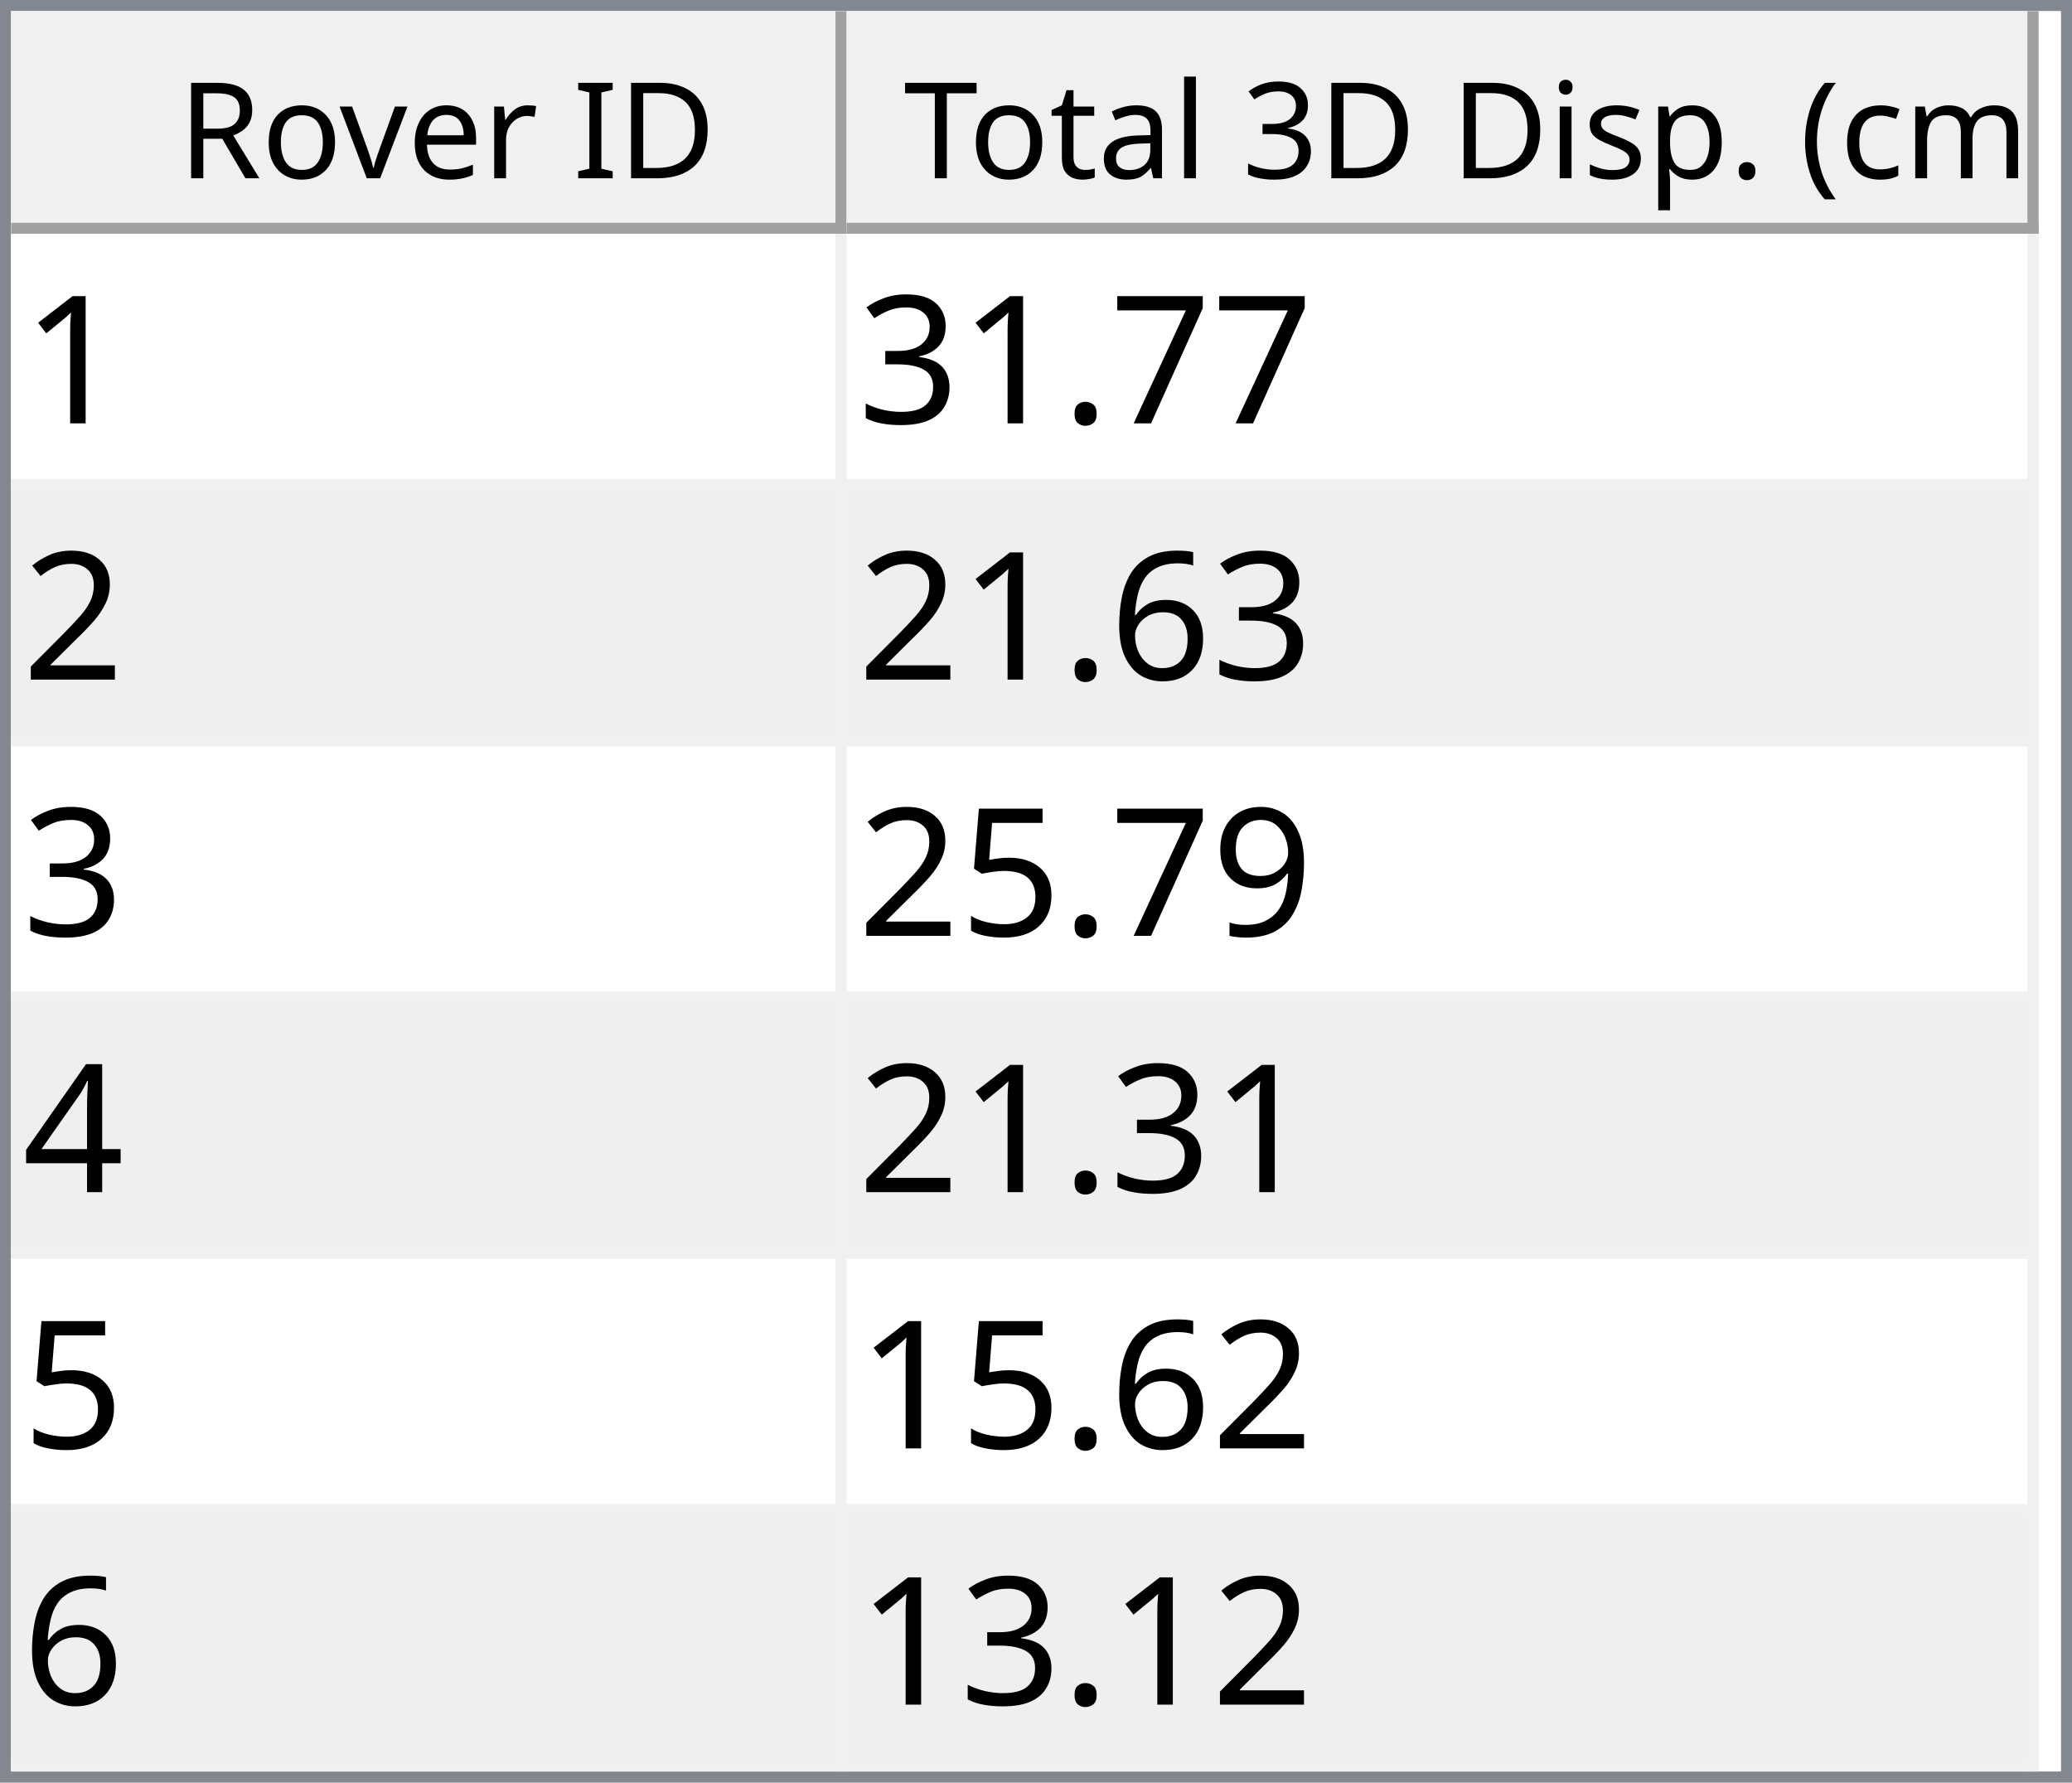
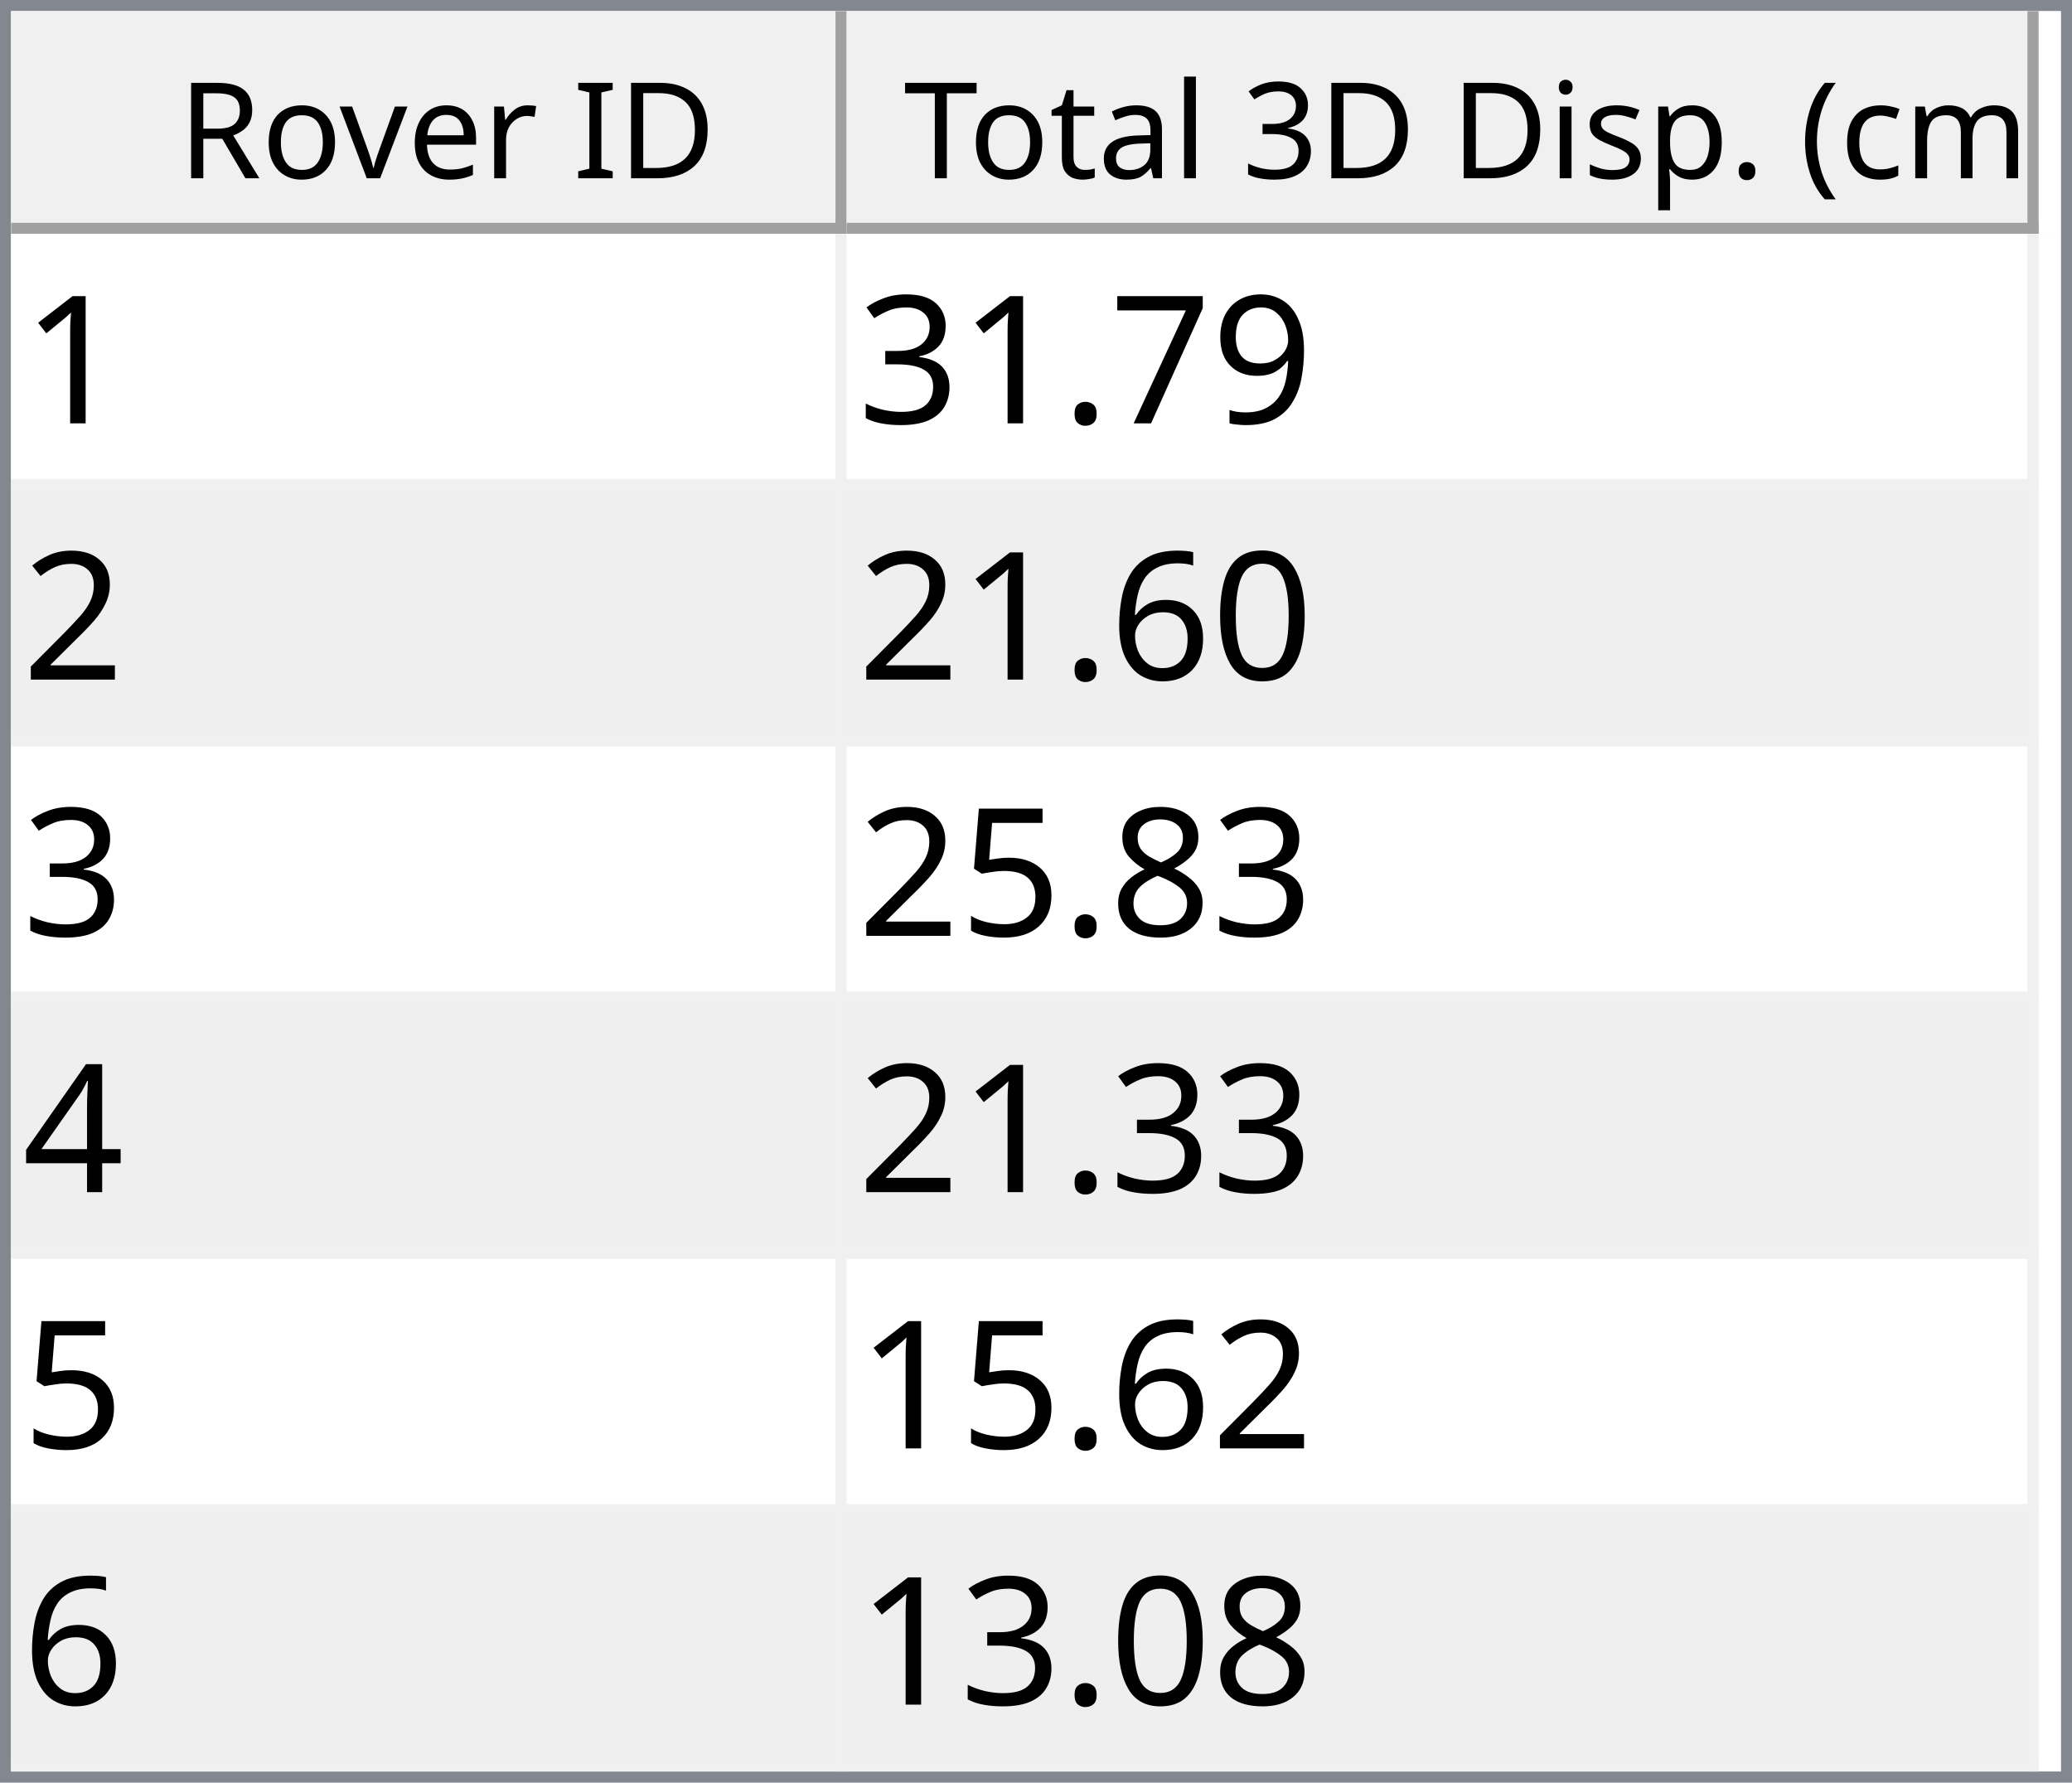
<svg xmlns="http://www.w3.org/2000/svg" style="fill-opacity:1; color-rendering:auto; color-interpolation:auto; text-rendering:auto; stroke:black; stroke-linecap:square; stroke-miterlimit:10; shape-rendering:auto; stroke-opacity:1; fill:black; stroke-dasharray:none; font-weight:normal; stroke-width:1; font-family:'Dialog'; font-style:normal; stroke-linejoin:miter; font-size:12px; stroke-dashoffset:0; image-rendering:auto;" width="186" height="160">
  <defs id="genericDefs" />
  <g>
    <defs id="defs1">
      <clipPath clipPathUnits="userSpaceOnUse" id="clipPath1">
        <path d="M0 0 L186 0 L186 160 L0 160 L0 0 Z" />
      </clipPath>
      <clipPath clipPathUnits="userSpaceOnUse" id="clipPath2">
        <path d="M0 0 L0 160 L186 160 L186 0 Z" />
      </clipPath>
      <clipPath clipPathUnits="userSpaceOnUse" id="clipPath3">
        <path d="M0 0 L0 20 L184 20 L184 0 Z" />
      </clipPath>
      <clipPath clipPathUnits="userSpaceOnUse" id="clipPath4">
        <path d="M0 0 L0 20 L75 20 L75 0 Z" />
      </clipPath>
      <clipPath clipPathUnits="userSpaceOnUse" id="clipPath5">
        <path d="M1 1 L1 19 L74 19 L74 1 Z" />
      </clipPath>
      <clipPath clipPathUnits="userSpaceOnUse" id="clipPath6">
        <path d="M0 0 L0 18 L73 18 L73 0 Z" />
      </clipPath>
      <clipPath clipPathUnits="userSpaceOnUse" id="clipPath7">
        <path d="M-0.5 -0.5 L-0.5 19.5 L74.5 19.5 L74.5 -0.5 Z" />
      </clipPath>
      <clipPath clipPathUnits="userSpaceOnUse" id="clipPath8">
        <path d="M0 0 L0 20 L107 20 L107 0 Z" />
      </clipPath>
      <clipPath clipPathUnits="userSpaceOnUse" id="clipPath9">
        <path d="M1 1 L1 19 L106 19 L106 1 Z" />
      </clipPath>
      <clipPath clipPathUnits="userSpaceOnUse" id="clipPath10">
        <path d="M0 0 L0 18 L105 18 L105 0 Z" />
      </clipPath>
      <clipPath clipPathUnits="userSpaceOnUse" id="clipPath11">
        <path d="M-0.5 -0.5 L-0.5 19.5 L106.5 19.5 L106.5 -0.5 Z" />
      </clipPath>
      <clipPath clipPathUnits="userSpaceOnUse" id="clipPath12">
        <path d="M0 0 L0 138 L184 138 L184 0 Z" />
      </clipPath>
      <clipPath clipPathUnits="userSpaceOnUse" id="clipPath13">
        <path d="M0 0 L0 138 L182 138 L182 0 Z" />
      </clipPath>
      <clipPath clipPathUnits="userSpaceOnUse" id="clipPath14">
        <path d="M-0.5 -0.5 L-0.5 137.5 L181.5 137.5 L181.5 -0.5 Z" />
      </clipPath>
      <clipPath clipPathUnits="userSpaceOnUse" id="clipPath15">
        <path d="M0 0 L0 22 L74 22 L74 0 Z" />
      </clipPath>
      <clipPath clipPathUnits="userSpaceOnUse" id="clipPath16">
        <path d="M0 0 L0 22 L106 22 L106 0 Z" />
      </clipPath>
      <font horiz-adv-x="64.551" id="font1">
        <font-face ascent="107.91" descent="25.098" units-per-em="100" style="font-style:normal; font-family:Segoe UI; font-weight:normal;" />
        <missing-glyph horiz-adv-x="64.551" d="M8.109 0 L8.109 68.266 L56.453 68.266 L56.453 0 L8.109 0 ZM15.328 7.234 L49.219 7.234 L49.219 61.031 L15.328 61.031 L15.328 7.234 Z" />
        <glyph unicode="D" horiz-adv-x="70.117" d="M9.188 0 L9.188 70.016 L28.516 70.016 Q65.531 70.016 65.531 35.891 Q65.531 19.672 55.25 9.836 Q44.969 0 27.734 0 L9.188 0 ZM17.391 62.594 L17.391 7.422 L27.828 7.422 Q41.609 7.422 49.273 14.797 Q56.938 22.172 56.938 35.688 Q56.938 62.594 28.328 62.594 L17.391 62.594 Z" />
        <glyph unicode="I" horiz-adv-x="26.611" d="M17.391 0 L9.188 0 L9.188 70.016 L17.391 70.016 L17.391 0 Z" />
        <glyph unicode=" " horiz-adv-x="27.393" d="" />
        <glyph unicode="r" horiz-adv-x="34.766" d="M34.188 41.891 Q32.078 43.5 28.125 43.5 Q23 43.5 19.555 38.672 Q16.109 33.844 16.109 25.484 L16.109 0 L8.109 0 L8.109 50 L16.109 50 L16.109 39.703 L16.312 39.703 Q18.016 44.969 21.531 47.922 Q25.047 50.875 29.391 50.875 Q32.516 50.875 34.188 50.203 L34.188 41.891 Z" />
        <glyph unicode="e" horiz-adv-x="52.295" d="M48.297 23 L12.984 23 Q13.188 14.656 17.484 10.109 Q21.781 5.562 29.297 5.562 Q37.75 5.562 44.828 11.141 L44.828 3.609 Q38.234 -1.172 27.391 -1.172 Q16.797 -1.172 10.742 5.641 Q4.688 12.453 4.688 24.812 Q4.688 36.469 11.305 43.82 Q17.922 51.172 27.734 51.172 Q37.547 51.172 42.922 44.828 Q48.297 38.484 48.297 27.203 L48.297 23 ZM40.094 29.781 Q40.047 36.719 36.75 40.578 Q33.453 44.438 27.594 44.438 Q21.922 44.438 17.969 40.383 Q14.016 36.328 13.094 29.781 L40.094 29.781 Z" />
        <glyph unicode="v" horiz-adv-x="47.9" d="M47.406 50 L27.484 0 L19.625 0 L0.688 50 L9.469 50 L22.172 13.672 Q23.578 9.672 23.922 6.688 L24.125 6.688 Q24.609 10.453 25.688 13.484 L38.969 50 L47.406 50 Z" />
        <glyph unicode="o" horiz-adv-x="58.594" d="M29 -1.172 Q17.922 -1.172 11.305 5.836 Q4.688 12.844 4.688 24.422 Q4.688 37.016 11.57 44.094 Q18.453 51.172 30.172 51.172 Q41.359 51.172 47.633 44.289 Q53.906 37.406 53.906 25.203 Q53.906 13.234 47.141 6.031 Q40.375 -1.172 29 -1.172 ZM29.594 44.438 Q21.875 44.438 17.383 39.188 Q12.891 33.938 12.891 24.703 Q12.891 15.828 17.43 10.695 Q21.969 5.562 29.594 5.562 Q37.359 5.562 41.531 10.594 Q45.703 15.625 45.703 24.906 Q45.703 34.281 41.531 39.359 Q37.359 44.438 29.594 44.438 Z" />
        <glyph unicode="R" horiz-adv-x="59.814" d="M59.375 0 L49.609 0 L37.891 19.625 Q36.281 22.359 34.766 24.289 Q33.25 26.219 31.664 27.438 Q30.078 28.656 28.25 29.219 Q26.422 29.781 24.125 29.781 L17.391 29.781 L17.391 0 L9.188 0 L9.188 70.016 L30.078 70.016 Q34.672 70.016 38.555 68.867 Q42.438 67.719 45.289 65.375 Q48.141 63.031 49.758 59.547 Q51.375 56.062 51.375 51.375 Q51.375 47.703 50.273 44.656 Q49.172 41.609 47.148 39.211 Q45.125 36.812 42.266 35.133 Q39.406 33.453 35.844 32.516 L35.844 32.328 Q37.594 31.547 38.891 30.547 Q40.188 29.547 41.359 28.18 Q42.531 26.812 43.68 25.078 Q44.828 23.344 46.234 21.047 L59.375 0 ZM17.391 62.594 L17.391 37.203 L28.516 37.203 Q31.594 37.203 34.203 38.133 Q36.812 39.062 38.719 40.797 Q40.625 42.531 41.703 45.047 Q42.781 47.562 42.781 50.688 Q42.781 56.297 39.141 59.445 Q35.5 62.594 28.609 62.594 L17.391 62.594 Z" />
        <glyph unicode=")" horiz-adv-x="30.176" d="M8.297 -15.922 L1.172 -15.922 Q16.406 2.344 16.406 26.812 Q16.406 51.469 1.078 70.016 L8.297 70.016 Q23.531 52.156 23.531 26.703 Q23.531 1.375 8.297 -15.922 Z" />
        <glyph unicode="m" horiz-adv-x="86.133" d="M79.109 0 L71.094 0 L71.094 28.719 Q71.094 37.016 68.531 40.727 Q65.969 44.438 59.906 44.438 Q54.781 44.438 51.195 39.75 Q47.609 35.062 47.609 28.516 L47.609 0 L39.594 0 L39.594 29.688 Q39.594 44.438 28.219 44.438 Q22.953 44.438 19.531 40.016 Q16.109 35.594 16.109 28.516 L16.109 0 L8.109 0 L8.109 50 L16.109 50 L16.109 42.094 L16.312 42.094 Q21.625 51.172 31.844 51.172 Q36.969 51.172 40.773 48.312 Q44.578 45.453 46 40.828 Q51.562 51.172 62.594 51.172 Q79.109 51.172 79.109 30.812 L79.109 0 Z" />
        <glyph unicode="c" horiz-adv-x="46.191" d="M42.188 2.297 Q36.422 -1.172 28.516 -1.172 Q17.828 -1.172 11.258 5.789 Q4.688 12.75 4.688 23.828 Q4.688 36.188 11.766 43.68 Q18.844 51.172 30.672 51.172 Q37.25 51.172 42.281 48.734 L42.281 40.531 Q36.719 44.438 30.375 44.438 Q22.703 44.438 17.797 38.945 Q12.891 33.453 12.891 24.516 Q12.891 15.719 17.508 10.641 Q22.125 5.562 29.891 5.562 Q36.422 5.562 42.188 9.906 L42.188 2.297 Z" />
        <glyph unicode="(" horiz-adv-x="30.176" d="M29.109 -15.922 L21.969 -15.922 Q6.844 1.375 6.844 26.703 Q6.844 52.156 21.969 70.016 L29.203 70.016 Q13.875 51.469 13.875 26.812 Q13.875 2.344 29.109 -15.922 Z" />
        <glyph unicode="." horiz-adv-x="21.68" d="M10.891 -1.078 Q8.641 -1.078 7.055 0.539 Q5.469 2.156 5.469 4.391 Q5.469 6.641 7.055 8.273 Q8.641 9.906 10.891 9.906 Q13.188 9.906 14.797 8.273 Q16.406 6.641 16.406 4.391 Q16.406 2.156 14.797 0.539 Q13.188 -1.078 10.891 -1.078 Z" />
        <glyph unicode="p" horiz-adv-x="58.789" d="M16.312 7.234 L16.109 7.234 L16.109 -23 L8.109 -23 L8.109 50 L16.109 50 L16.109 41.219 L16.312 41.219 Q22.219 51.172 33.594 51.172 Q43.266 51.172 48.688 44.461 Q54.109 37.75 54.109 26.469 Q54.109 13.922 48 6.375 Q41.891 -1.172 31.297 -1.172 Q21.578 -1.172 16.312 7.234 ZM16.109 27.391 L16.109 20.406 Q16.109 14.203 20.141 9.883 Q24.172 5.562 30.375 5.562 Q37.641 5.562 41.773 11.133 Q45.906 16.703 45.906 26.609 Q45.906 34.969 42.047 39.703 Q38.188 44.438 31.594 44.438 Q24.609 44.438 20.359 39.578 Q16.109 34.719 16.109 27.391 Z" />
        <glyph unicode="s" horiz-adv-x="42.432" d="M5.078 1.812 L5.078 10.406 Q11.625 5.562 19.484 5.562 Q30.031 5.562 30.031 12.594 Q30.031 14.594 29.125 15.992 Q28.219 17.391 26.68 18.461 Q25.141 19.531 23.07 20.383 Q21 21.234 18.609 22.172 Q15.281 23.484 12.766 24.828 Q10.25 26.172 8.57 27.859 Q6.891 29.547 6.031 31.695 Q5.172 33.844 5.172 36.719 Q5.172 40.234 6.789 42.945 Q8.406 45.656 11.086 47.484 Q13.766 49.312 17.211 50.242 Q20.656 51.172 24.312 51.172 Q30.812 51.172 35.938 48.922 L35.938 40.828 Q30.422 44.438 23.25 44.438 Q21 44.438 19.195 43.922 Q17.391 43.406 16.094 42.477 Q14.797 41.547 14.086 40.258 Q13.375 38.969 13.375 37.406 Q13.375 35.453 14.086 34.133 Q14.797 32.812 16.164 31.789 Q17.531 30.766 19.484 29.938 Q21.438 29.109 23.922 28.125 Q27.25 26.859 29.883 25.516 Q32.516 24.172 34.375 22.484 Q36.234 20.797 37.234 18.602 Q38.234 16.406 38.234 13.375 Q38.234 9.672 36.602 6.938 Q34.969 4.203 32.234 2.398 Q29.5 0.594 25.93 -0.289 Q22.359 -1.172 18.453 -1.172 Q10.75 -1.172 5.078 1.812 Z" />
        <glyph unicode="i" horiz-adv-x="24.219" d="M12.203 62.703 Q10.062 62.703 8.547 64.164 Q7.031 65.625 7.031 67.875 Q7.031 70.125 8.547 71.609 Q10.062 73.094 12.203 73.094 Q14.406 73.094 15.945 71.609 Q17.484 70.125 17.484 67.875 Q17.484 65.719 15.945 64.211 Q14.406 62.703 12.203 62.703 ZM16.109 0 L8.109 0 L8.109 50 L16.109 50 L16.109 0 Z" />
        <glyph unicode="3" horiz-adv-x="53.906" d="M46.531 19.828 Q46.531 15.094 44.75 11.211 Q42.969 7.328 39.719 4.57 Q36.469 1.812 31.93 0.297 Q27.391 -1.219 21.922 -1.219 Q11.922 -1.219 6 2.594 L6 11.188 Q13.094 5.609 22.219 5.609 Q25.875 5.609 28.828 6.539 Q31.781 7.469 33.906 9.227 Q36.031 10.984 37.18 13.477 Q38.328 15.969 38.328 19.094 Q38.328 32.812 18.797 32.812 L12.984 32.812 L12.984 39.594 L18.5 39.594 Q35.797 39.594 35.797 52.484 Q35.797 64.406 22.609 64.406 Q15.188 64.406 8.688 59.422 L8.688 67.188 Q15.375 71.188 24.609 71.188 Q29 71.188 32.57 69.969 Q36.141 68.75 38.68 66.555 Q41.219 64.359 42.609 61.281 Q44 58.203 44 54.5 Q44 40.672 30.031 36.719 L30.031 36.531 Q33.594 36.141 36.625 34.797 Q39.656 33.453 41.852 31.305 Q44.047 29.156 45.289 26.25 Q46.531 23.344 46.531 19.828 Z" />
        <glyph unicode="l" horiz-adv-x="24.219" d="M16.109 0 L8.109 0 L8.109 74.031 L16.109 74.031 L16.109 0 Z" />
        <glyph unicode="a" horiz-adv-x="50.879" d="M43.891 0 L35.891 0 L35.891 7.812 L35.688 7.812 Q30.469 -1.172 20.312 -1.172 Q12.844 -1.172 8.617 2.781 Q4.391 6.734 4.391 13.281 Q4.391 27.297 20.906 29.594 L35.891 31.688 Q35.891 44.438 25.594 44.438 Q16.547 44.438 9.281 38.281 L9.281 46.484 Q16.656 51.172 26.266 51.172 Q43.891 51.172 43.891 32.516 L43.891 0 ZM35.891 25.297 L23.828 23.641 Q18.266 22.859 15.43 20.875 Q12.594 18.891 12.594 13.875 Q12.594 10.203 15.211 7.883 Q17.828 5.562 22.172 5.562 Q28.125 5.562 32.008 9.742 Q35.891 13.922 35.891 20.312 L35.891 25.297 Z" />
        <glyph unicode="t" horiz-adv-x="33.887" d="M31.297 0.484 Q28.469 -1.078 23.828 -1.078 Q10.688 -1.078 10.688 13.578 L10.688 43.172 L2.094 43.172 L2.094 50 L10.688 50 L10.688 62.203 L18.703 64.797 L18.703 50 L31.297 50 L31.297 43.172 L18.703 43.172 L18.703 14.984 Q18.703 9.969 20.414 7.82 Q22.125 5.672 26.078 5.672 Q29.109 5.672 31.297 7.328 L31.297 0.484 Z" />
        <glyph unicode="T" horiz-adv-x="52.393" d="M50.594 62.594 L30.375 62.594 L30.375 0 L22.172 0 L22.172 62.594 L2 62.594 L2 70.016 L50.594 70.016 L50.594 62.594 Z" />
      </font>
      <font horiz-adv-x="75.0" id="font2">
        <font-face ascent="100.537" descent="21.973" units-per-em="100" style="font-style:normal; font-family:sans-serif; font-weight:normal;" />
        <missing-glyph horiz-adv-x="75.0" d="M12.5 0 L12.5 62.5 L62.5 62.5 L62.5 0 L12.5 0 ZM14.062 1.562 L60.938 1.562 L60.938 60.938 L14.062 60.938 L14.062 1.562 Z" />
        <glyph unicode="1" horiz-adv-x="55.615" d="M37.25 0 L28.469 0 L28.469 56 Q25.297 52.984 20.141 49.953 Q14.984 46.922 10.891 45.406 L10.891 53.906 Q18.266 57.375 23.781 62.305 Q29.297 67.234 31.594 71.875 L37.25 71.875 L37.25 0 Z" />
+         <glyph unicode="9" horiz-adv-x="55.615" d="M5.469 16.547 L13.922 17.328 Q14.984 11.375 18.016 8.688 Q21.047 6 25.781 6 Q29.828 6 32.883 7.859 Q35.938 9.719 37.891 12.82 Q39.844 15.922 41.164 21.195 Q42.484 26.469 42.484 31.938 Q42.484 32.516 42.438 33.688 Q39.797 29.5 35.234 26.883 Q30.672 24.266 25.344 24.266 Q16.453 24.266 10.305 30.711 Q4.156 37.156 4.156 47.703 Q4.156 58.594 10.578 65.234 Q17 71.875 26.656 71.875 Q33.641 71.875 39.43 68.117 Q45.219 64.359 48.219 57.398 Q51.219 50.438 51.219 37.25 Q51.219 23.531 48.242 15.406 Q45.266 7.281 39.383 3.031 Q33.5 -1.219 25.594 -1.219 Q17.188 -1.219 11.867 3.445 Q6.547 8.109 5.469 16.547 ZM41.453 48.141 Q41.453 55.719 37.43 60.156 Q33.406 64.594 27.734 64.594 Q21.875 64.594 17.531 59.812 Q13.188 55.031 13.188 47.406 Q13.188 40.578 17.312 36.305 Q21.438 32.031 27.484 32.031 Q33.594 32.031 37.523 36.305 Q41.453 40.578 41.453 48.141 Z" />
        <glyph unicode="7" horiz-adv-x="55.615" d="M4.734 62.203 L4.734 70.656 L51.078 70.656 L51.078 63.812 Q44.234 56.547 37.523 44.484 Q30.812 32.422 27.156 19.672 Q24.516 10.688 23.781 0 L14.75 0 Q14.891 8.453 18.062 20.414 Q21.234 32.375 27.172 43.484 Q33.109 54.594 39.797 62.203 L4.734 62.203 Z" />
        <glyph unicode="." horiz-adv-x="27.783" d="M9.078 0 L9.078 10.016 L19.094 10.016 L19.094 0 L9.078 0 Z" />
        <glyph unicode="3" horiz-adv-x="55.615" d="M4.203 18.891 L12.984 20.062 Q14.5 12.594 18.141 9.297 Q21.781 6 27 6 Q33.203 6 37.477 10.297 Q41.75 14.594 41.75 20.953 Q41.75 27 37.797 30.93 Q33.844 34.859 27.734 34.859 Q25.25 34.859 21.531 33.891 L22.516 41.609 Q23.391 41.5 23.922 41.5 Q29.547 41.5 34.039 44.43 Q38.531 47.359 38.531 53.469 Q38.531 58.297 35.258 61.477 Q31.984 64.656 26.812 64.656 Q21.688 64.656 18.266 61.43 Q14.844 58.203 13.875 51.766 L5.078 53.328 Q6.688 62.156 12.398 67.016 Q18.109 71.875 26.609 71.875 Q32.469 71.875 37.398 69.359 Q42.328 66.844 44.945 62.5 Q47.562 58.156 47.562 53.266 Q47.562 48.641 45.07 44.828 Q42.578 41.016 37.703 38.766 Q44.047 37.312 47.562 32.695 Q51.078 28.078 51.078 21.141 Q51.078 11.766 44.242 5.25 Q37.406 -1.266 26.953 -1.266 Q17.531 -1.266 11.305 4.352 Q5.078 9.969 4.203 18.891 Z" />
        <glyph unicode="2" horiz-adv-x="55.615" d="M50.344 8.453 L50.344 0 L3.031 0 Q2.938 3.172 4.047 6.109 Q5.859 10.938 9.836 15.625 Q13.812 20.312 21.344 26.469 Q33.016 36.031 37.117 41.625 Q41.219 47.219 41.219 52.203 Q41.219 57.422 37.477 61.008 Q33.734 64.594 27.734 64.594 Q21.391 64.594 17.578 60.789 Q13.766 56.984 13.719 50.25 L4.688 51.172 Q5.609 61.281 11.664 66.578 Q17.719 71.875 27.938 71.875 Q38.234 71.875 44.242 66.164 Q50.25 60.453 50.25 52 Q50.25 47.703 48.492 43.555 Q46.734 39.406 42.656 34.812 Q38.578 30.219 29.109 22.219 Q21.188 15.578 18.945 13.211 Q16.703 10.844 15.234 8.453 L50.344 8.453 Z" />
+         <glyph unicode="0" horiz-adv-x="55.615" d="M4.156 35.297 Q4.156 48 6.766 55.742 Q9.375 63.484 14.523 67.68 Q19.672 71.875 27.484 71.875 Q33.25 71.875 37.594 69.555 Q41.938 67.234 44.773 62.867 Q47.609 58.5 49.219 52.227 Q50.828 45.953 50.828 35.297 Q50.828 22.703 48.242 14.969 Q45.656 7.234 40.508 3.008 Q35.359 -1.219 27.484 -1.219 Q17.141 -1.219 11.234 6.203 Q4.156 15.141 4.156 35.297 ZM13.188 35.297 Q13.188 17.672 17.312 11.836 Q21.438 6 27.484 6 Q33.547 6 37.672 11.859 Q41.797 17.719 41.797 35.297 Q41.797 52.984 37.672 58.789 Q33.547 64.594 27.391 64.594 Q21.344 64.594 17.719 59.469 Q13.188 52.938 13.188 35.297 Z" />
        <glyph unicode="6" horiz-adv-x="55.615" d="M49.75 54.047 L41.016 53.375 Q39.844 58.547 37.703 60.891 Q34.125 64.656 28.906 64.656 Q24.703 64.656 21.531 62.312 Q17.391 59.281 14.992 53.469 Q12.594 47.656 12.5 36.922 Q15.672 41.75 20.266 44.094 Q24.859 46.438 29.891 46.438 Q38.672 46.438 44.852 39.969 Q51.031 33.5 51.031 23.25 Q51.031 16.5 48.125 10.719 Q45.219 4.938 40.141 1.859 Q35.062 -1.219 28.609 -1.219 Q17.625 -1.219 10.695 6.859 Q3.766 14.938 3.766 33.5 Q3.766 54.25 11.422 63.672 Q18.109 71.875 29.438 71.875 Q37.891 71.875 43.289 67.141 Q48.688 62.406 49.75 54.047 ZM13.875 23.188 Q13.875 18.656 15.797 14.508 Q17.719 10.359 21.188 8.18 Q24.656 6 28.469 6 Q34.031 6 38.039 10.492 Q42.047 14.984 42.047 22.703 Q42.047 30.125 38.086 34.398 Q34.125 38.672 28.125 38.672 Q22.172 38.672 18.023 34.398 Q13.875 30.125 13.875 23.188 Z" />
-         <glyph unicode="9" horiz-adv-x="55.615" d="M5.469 16.547 L13.922 17.328 Q14.984 11.375 18.016 8.688 Q21.047 6 25.781 6 Q29.828 6 32.883 7.859 Q35.938 9.719 37.891 12.82 Q39.844 15.922 41.164 21.195 Q42.484 26.469 42.484 31.938 Q42.484 32.516 42.438 33.688 Q39.797 29.5 35.234 26.883 Q30.672 24.266 25.344 24.266 Q16.453 24.266 10.305 30.711 Q4.156 37.156 4.156 47.703 Q4.156 58.594 10.578 65.234 Q17 71.875 26.656 71.875 Q33.641 71.875 39.43 68.117 Q45.219 64.359 48.219 57.398 Q51.219 50.438 51.219 37.25 Q51.219 23.531 48.242 15.406 Q45.266 7.281 39.383 3.031 Q33.5 -1.219 25.594 -1.219 Q17.188 -1.219 11.867 3.445 Q6.547 8.109 5.469 16.547 ZM41.453 48.141 Q41.453 55.719 37.43 60.156 Q33.406 64.594 27.734 64.594 Q21.875 64.594 17.531 59.812 Q13.188 55.031 13.188 47.406 Q13.188 40.578 17.312 36.305 Q21.438 32.031 27.484 32.031 Q33.594 32.031 37.523 36.305 Q41.453 40.578 41.453 48.141 Z" />
+         <glyph unicode="8" horiz-adv-x="55.615" d="M17.672 38.812 Q12.203 40.828 9.57 44.539 Q6.938 48.25 6.938 53.422 Q6.938 61.234 12.555 66.555 Q18.172 71.875 27.484 71.875 Q36.859 71.875 42.578 66.43 Q48.297 60.984 48.297 53.172 Q48.297 48.188 45.68 44.508 Q43.062 40.828 37.75 38.812 Q44.344 36.672 47.781 31.883 Q51.219 27.094 51.219 20.453 Q51.219 11.281 44.727 5.031 Q38.234 -1.219 27.641 -1.219 Q17.047 -1.219 10.547 5.055 Q4.047 11.328 4.047 20.703 Q4.047 27.688 7.594 32.398 Q11.141 37.109 17.672 38.812 ZM15.922 53.719 Q15.922 48.641 19.195 45.414 Q22.469 42.188 27.688 42.188 Q32.766 42.188 36.016 45.383 Q39.266 48.578 39.266 53.219 Q39.266 58.062 35.914 61.359 Q32.562 64.656 27.594 64.656 Q22.562 64.656 19.242 61.43 Q15.922 58.203 15.922 53.719 ZM13.094 20.656 Q13.094 16.891 14.875 13.375 Q16.656 9.859 20.172 7.93 Q23.688 6 27.734 6 Q34.031 6 38.133 10.055 Q42.234 14.109 42.234 20.359 Q42.234 26.703 38.016 30.859 Q33.797 35.016 27.438 35.016 Q21.234 35.016 17.164 30.914 Q13.094 26.812 13.094 20.656 Z" />
        <glyph unicode="5" horiz-adv-x="55.615" d="M4.156 18.75 L13.375 19.531 Q14.406 12.797 18.141 9.398 Q21.875 6 27.156 6 Q33.5 6 37.891 10.789 Q42.281 15.578 42.281 23.484 Q42.281 31 38.062 35.352 Q33.844 39.703 27 39.703 Q22.75 39.703 19.336 37.773 Q15.922 35.844 13.969 32.766 L5.719 33.844 L12.641 70.609 L48.25 70.609 L48.25 62.203 L19.672 62.203 L15.828 42.969 Q22.266 47.469 29.344 47.469 Q38.719 47.469 45.164 40.969 Q51.609 34.469 51.609 24.266 Q51.609 14.547 45.953 7.469 Q39.062 -1.219 27.156 -1.219 Q17.391 -1.219 11.211 4.25 Q5.031 9.719 4.156 18.75 Z" />
        <glyph unicode="4" horiz-adv-x="55.615" d="M32.328 0 L32.328 17.141 L1.266 17.141 L1.266 25.203 L33.938 71.578 L41.109 71.578 L41.109 25.203 L50.781 25.203 L50.781 17.141 L41.109 17.141 L41.109 0 L32.328 0 ZM32.328 25.203 L32.328 57.469 L9.906 25.203 L32.328 25.203 Z" />
      </font>
    </defs>
    <g style="fill:white; stroke:white;">
      <rect x="0" y="0" width="186" style="clip-path:url(#clipPath1); stroke:none;" height="160" />
    </g>
    <g style="fill:white; text-rendering:optimizeSpeed; color-rendering:optimizeSpeed; image-rendering:optimizeSpeed; shape-rendering:crispEdges; stroke:white; color-interpolation:sRGB;">
      <rect x="0" width="186" height="160" y="0" style="stroke:none;" />
      <path style="stroke:none;" d="M0 160 L186 160 L186 0 L0 0 Z" />
    </g>
    <g style="fill:rgb(240,240,240); font-family:'Segoe UI'; stroke:rgb(240,240,240);">
      <rect x="0" y="0" width="186" style="clip-path:url(#clipPath2); stroke:none;" height="160" />
    </g>
    <g style="fill:rgb(130,135,144); font-family:'Segoe UI'; stroke:rgb(130,135,144);">
      <path d="M0 0 L186 0 L186 160 L0 160 L0 0 ZM1 1 L185 1 L185 159 L1 159 L1 1 Z" style="fill-rule:evenodd; clip-path:url(#clipPath2); stroke:none;" />
    </g>
    <g style="fill:white; font-family:'Segoe UI'; stroke:white;" transform="translate(1,1)">
      <rect x="0" y="0" width="184" style="clip-path:url(#clipPath3); stroke:none;" height="20" />
    </g>
    <g style="fill:rgb(240,240,240); font-family:'Segoe UI'; stroke:rgb(240,240,240);" transform="translate(1,1)">
      <rect x="0" y="0" width="75" style="clip-path:url(#clipPath4); stroke:none;" height="20" />
    </g>
    <g style="font-family:'Segoe UI';" transform="translate(2,2)">
      <text x="14" xml:space="preserve" y="14" style="clip-path:url(#clipPath6); stroke:none;">Rover ID</text>
    </g>
    <g style="fill:rgb(160,160,160); font-family:'Segoe UI'; stroke:rgb(160,160,160); stroke-linejoin:bevel;" transform="translate(1.5,1.5)">
      <line x1="74" x2="74" y1="0" style="fill:none; clip-path:url(#clipPath7);" y2="19" />
    </g>
    <g style="fill:rgb(160,160,160); font-family:'Segoe UI'; stroke:rgb(160,160,160); stroke-linejoin:bevel;" transform="matrix(1,0,0,1,1,1) translate(0.5,0.5)">
      <line x1="0" x2="74" y1="19" style="fill:none; clip-path:url(#clipPath7);" y2="19" />
    </g>
    <g style="fill:rgb(240,240,240); font-family:'Segoe UI'; stroke:rgb(240,240,240);" transform="translate(76,1)">
      <rect x="0" y="0" width="107" style="clip-path:url(#clipPath8); stroke:none;" height="20" />
    </g>
    <g style="font-family:'Segoe UI';" transform="translate(77,2)">
      <text x="1" xml:space="preserve" y="14" style="clip-path:url(#clipPath10); stroke:none;"> Total 3D Disp. (cm)</text>
    </g>
    <g style="fill:rgb(160,160,160); font-family:'Segoe UI'; stroke:rgb(160,160,160); stroke-linejoin:bevel;" transform="translate(76.5,1.5)">
      <line x1="106" x2="106" y1="0" style="fill:none; clip-path:url(#clipPath11);" y2="19" />
    </g>
    <g style="fill:rgb(160,160,160); font-family:'Segoe UI'; stroke:rgb(160,160,160); stroke-linejoin:bevel;" transform="matrix(1,0,0,1,76,1) translate(0.5,0.5)">
      <line x1="0" x2="106" y1="19" style="fill:none; clip-path:url(#clipPath11);" y2="19" />
    </g>
    <g style="fill:white; font-family:'Segoe UI'; stroke:white;" transform="translate(1,21)">
      <rect x="0" y="0" width="184" style="clip-path:url(#clipPath12); stroke:none;" height="138" />
    </g>
    <g style="fill:rgb(240,240,240); font-size:16px; font-family:sans-serif; stroke:rgb(240,240,240);" transform="translate(1,21)">
      <rect x="0" y="0" width="182" style="clip-path:url(#clipPath13); stroke:none;" height="138" />
      <line transform="translate(0.5,0.5)" x1="0" x2="181" y1="22" style="clip-path:url(#clipPath14); fill:none; stroke-linejoin:bevel;" y2="22" />
    </g>
    <g transform="matrix(1,0,0,1,1,21) translate(0.5,0.5)" style="fill:rgb(240,240,240); font-size:16px; font-family:sans-serif; stroke:rgb(240,240,240); stroke-linejoin:bevel;">
      <line x1="0" x2="181" y1="45" style="fill:none; clip-path:url(#clipPath14);" y2="45" />
    </g>
    <g transform="matrix(1,0,0,1,1,21) translate(0.5,0.5)" style="fill:rgb(240,240,240); font-size:16px; font-family:sans-serif; stroke:rgb(240,240,240); stroke-linejoin:bevel;">
      <line x1="0" x2="181" y1="68" style="fill:none; clip-path:url(#clipPath14);" y2="68" />
    </g>
    <g transform="matrix(1,0,0,1,1,21) translate(0.5,0.5)" style="fill:rgb(240,240,240); font-size:16px; font-family:sans-serif; stroke:rgb(240,240,240); stroke-linejoin:bevel;">
      <line x1="0" x2="181" y1="91" style="fill:none; clip-path:url(#clipPath14);" y2="91" />
    </g>
    <g transform="matrix(1,0,0,1,1,21) translate(0.5,0.5)" style="fill:rgb(240,240,240); font-size:16px; font-family:sans-serif; stroke:rgb(240,240,240); stroke-linejoin:bevel;">
      <line x1="0" x2="181" y1="114" style="fill:none; clip-path:url(#clipPath14);" y2="114" />
    </g>
    <g transform="matrix(1,0,0,1,1,21) translate(0.5,0.5)" style="fill:rgb(240,240,240); font-size:16px; font-family:sans-serif; stroke:rgb(240,240,240); stroke-linejoin:bevel;">
      <line x1="0" x2="181" y1="137" style="fill:none; clip-path:url(#clipPath14);" y2="137" />
    </g>
    <g transform="matrix(1,0,0,1,1,21) translate(0.5,0.5)" style="fill:rgb(240,240,240); font-size:16px; font-family:sans-serif; stroke:rgb(240,240,240); stroke-linejoin:bevel;">
      <line x1="74" x2="74" y1="0" style="fill:none; clip-path:url(#clipPath14);" y2="137" />
    </g>
    <g transform="matrix(1,0,0,1,1,21) translate(0.5,0.5)" style="fill:rgb(240,240,240); font-size:16px; font-family:sans-serif; stroke:rgb(240,240,240); stroke-linejoin:bevel;">
      <line x1="181" x2="181" y1="0" style="fill:none; clip-path:url(#clipPath14);" y2="137" />
    </g>
    <g style="fill:white; font-size:16px; font-family:sans-serif; stroke:white;" transform="matrix(1,0,0,1,1,21)">
      <rect x="0" y="0" width="74" style="clip-path:url(#clipPath15); stroke:none;" height="22" />
      <text x="1" y="17" style="fill:black; clip-path:url(#clipPath15); stroke:none;" xml:space="preserve">1</text>
    </g>
    <g style="fill:white; font-size:16px; font-family:sans-serif; stroke:white;" transform="matrix(1,0,0,1,1,21) translate(75,0)">
      <rect x="0" y="0" width="106" style="clip-path:url(#clipPath16); stroke:none;" height="22" />
-       <text x="1" y="17" style="fill:black; clip-path:url(#clipPath16); stroke:none;" xml:space="preserve">31.77</text>
+       <text x="1" y="17" style="fill:black; clip-path:url(#clipPath16); stroke:none;" xml:space="preserve">31.79</text>
    </g>
    <g style="fill:rgb(239,239,239); font-size:16px; font-family:sans-serif; stroke:rgb(239,239,239);" transform="matrix(1,0,0,1,1,21) translate(0,23)">
      <rect x="0" y="0" width="74" style="clip-path:url(#clipPath15); stroke:none;" height="22" />
      <text x="1" y="17" style="fill:black; clip-path:url(#clipPath15); stroke:none;" xml:space="preserve">2</text>
    </g>
    <g style="fill:rgb(239,239,239); font-size:16px; font-family:sans-serif; stroke:rgb(239,239,239);" transform="matrix(1,0,0,1,1,21) translate(75,23)">
      <rect x="0" y="0" width="106" style="clip-path:url(#clipPath16); stroke:none;" height="22" />
-       <text x="1" y="17" style="fill:black; clip-path:url(#clipPath16); stroke:none;" xml:space="preserve">21.63</text>
+       <text x="1" y="17" style="fill:black; clip-path:url(#clipPath16); stroke:none;" xml:space="preserve">21.60</text>
    </g>
    <g style="fill:white; font-size:16px; font-family:sans-serif; stroke:white;" transform="matrix(1,0,0,1,1,21) translate(0,46)">
      <rect x="0" y="0" width="74" style="clip-path:url(#clipPath15); stroke:none;" height="22" />
      <text x="1" y="17" style="fill:black; clip-path:url(#clipPath15); stroke:none;" xml:space="preserve">3</text>
    </g>
    <g style="fill:white; font-size:16px; font-family:sans-serif; stroke:white;" transform="matrix(1,0,0,1,1,21) translate(75,46)">
      <rect x="0" y="0" width="106" style="clip-path:url(#clipPath16); stroke:none;" height="22" />
-       <text x="1" y="17" style="fill:black; clip-path:url(#clipPath16); stroke:none;" xml:space="preserve">25.79</text>
+       <text x="1" y="17" style="fill:black; clip-path:url(#clipPath16); stroke:none;" xml:space="preserve">25.83</text>
    </g>
    <g style="fill:rgb(239,239,239); font-size:16px; font-family:sans-serif; stroke:rgb(239,239,239);" transform="matrix(1,0,0,1,1,21) translate(0,69)">
      <rect x="0" y="0" width="74" style="clip-path:url(#clipPath15); stroke:none;" height="22" />
      <text x="1" y="17" style="fill:black; clip-path:url(#clipPath15); stroke:none;" xml:space="preserve">4</text>
    </g>
    <g style="fill:rgb(239,239,239); font-size:16px; font-family:sans-serif; stroke:rgb(239,239,239);" transform="matrix(1,0,0,1,1,21) translate(75,69)">
      <rect x="0" y="0" width="106" style="clip-path:url(#clipPath16); stroke:none;" height="22" />
-       <text x="1" y="17" style="fill:black; clip-path:url(#clipPath16); stroke:none;" xml:space="preserve">21.31</text>
+       <text x="1" y="17" style="fill:black; clip-path:url(#clipPath16); stroke:none;" xml:space="preserve">21.33</text>
    </g>
    <g style="fill:white; font-size:16px; font-family:sans-serif; stroke:white;" transform="matrix(1,0,0,1,1,21) translate(0,92)">
      <rect x="0" y="0" width="74" style="clip-path:url(#clipPath15); stroke:none;" height="22" />
      <text x="1" y="17" style="fill:black; clip-path:url(#clipPath15); stroke:none;" xml:space="preserve">5</text>
    </g>
    <g style="fill:white; font-size:16px; font-family:sans-serif; stroke:white;" transform="matrix(1,0,0,1,1,21) translate(75,92)">
      <rect x="0" y="0" width="106" style="clip-path:url(#clipPath16); stroke:none;" height="22" />
      <text x="1" y="17" style="fill:black; clip-path:url(#clipPath16); stroke:none;" xml:space="preserve">15.62</text>
    </g>
    <g style="fill:rgb(239,239,239); font-size:16px; font-family:sans-serif; stroke:rgb(239,239,239);" transform="matrix(1,0,0,1,1,21) translate(0,115)">
      <rect x="0" y="0" width="74" style="clip-path:url(#clipPath15); stroke:none;" height="22" />
      <text x="1" y="17" style="fill:black; clip-path:url(#clipPath15); stroke:none;" xml:space="preserve">6</text>
    </g>
    <g style="fill:rgb(239,239,239); font-size:16px; font-family:sans-serif; stroke:rgb(239,239,239);" transform="matrix(1,0,0,1,1,21) translate(75,115)">
      <rect x="0" y="0" width="106" style="clip-path:url(#clipPath16); stroke:none;" height="22" />
-       <text x="1" y="17" style="fill:black; clip-path:url(#clipPath16); stroke:none;" xml:space="preserve">13.12</text>
+       <text x="1" y="17" style="fill:black; clip-path:url(#clipPath16); stroke:none;" xml:space="preserve">13.08</text>
    </g>
  </g>
</svg>
